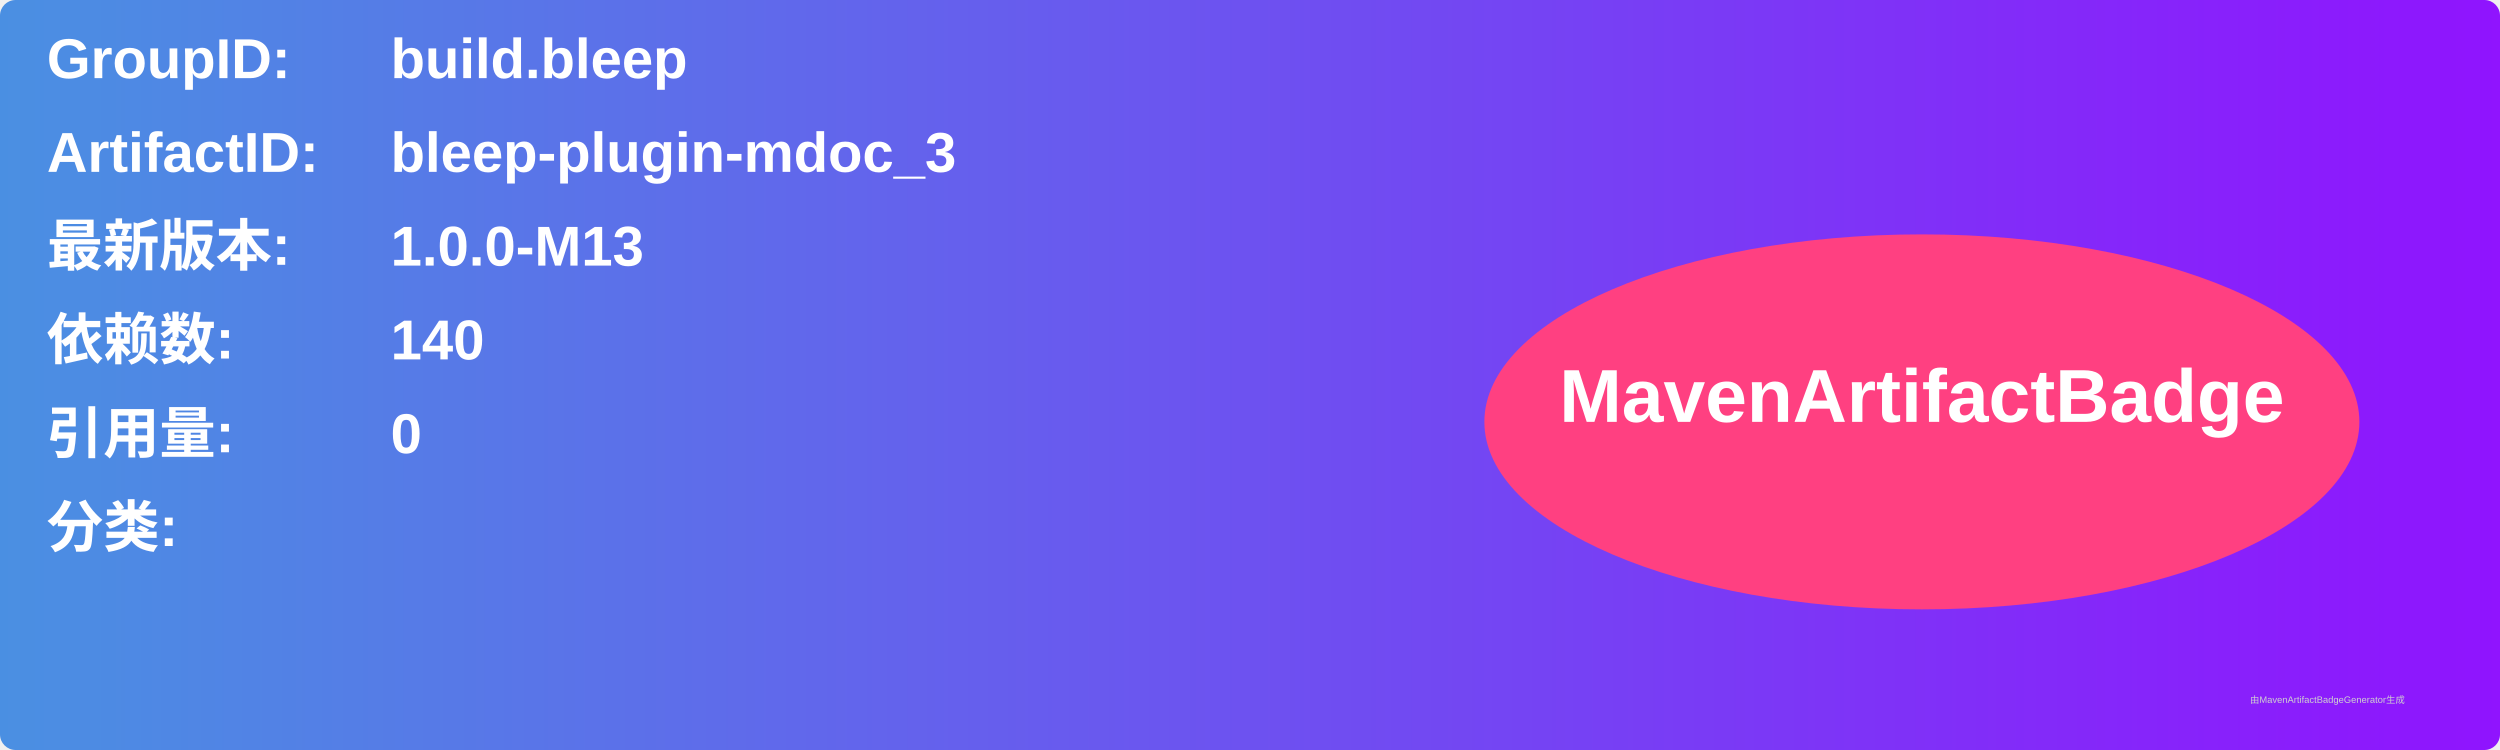
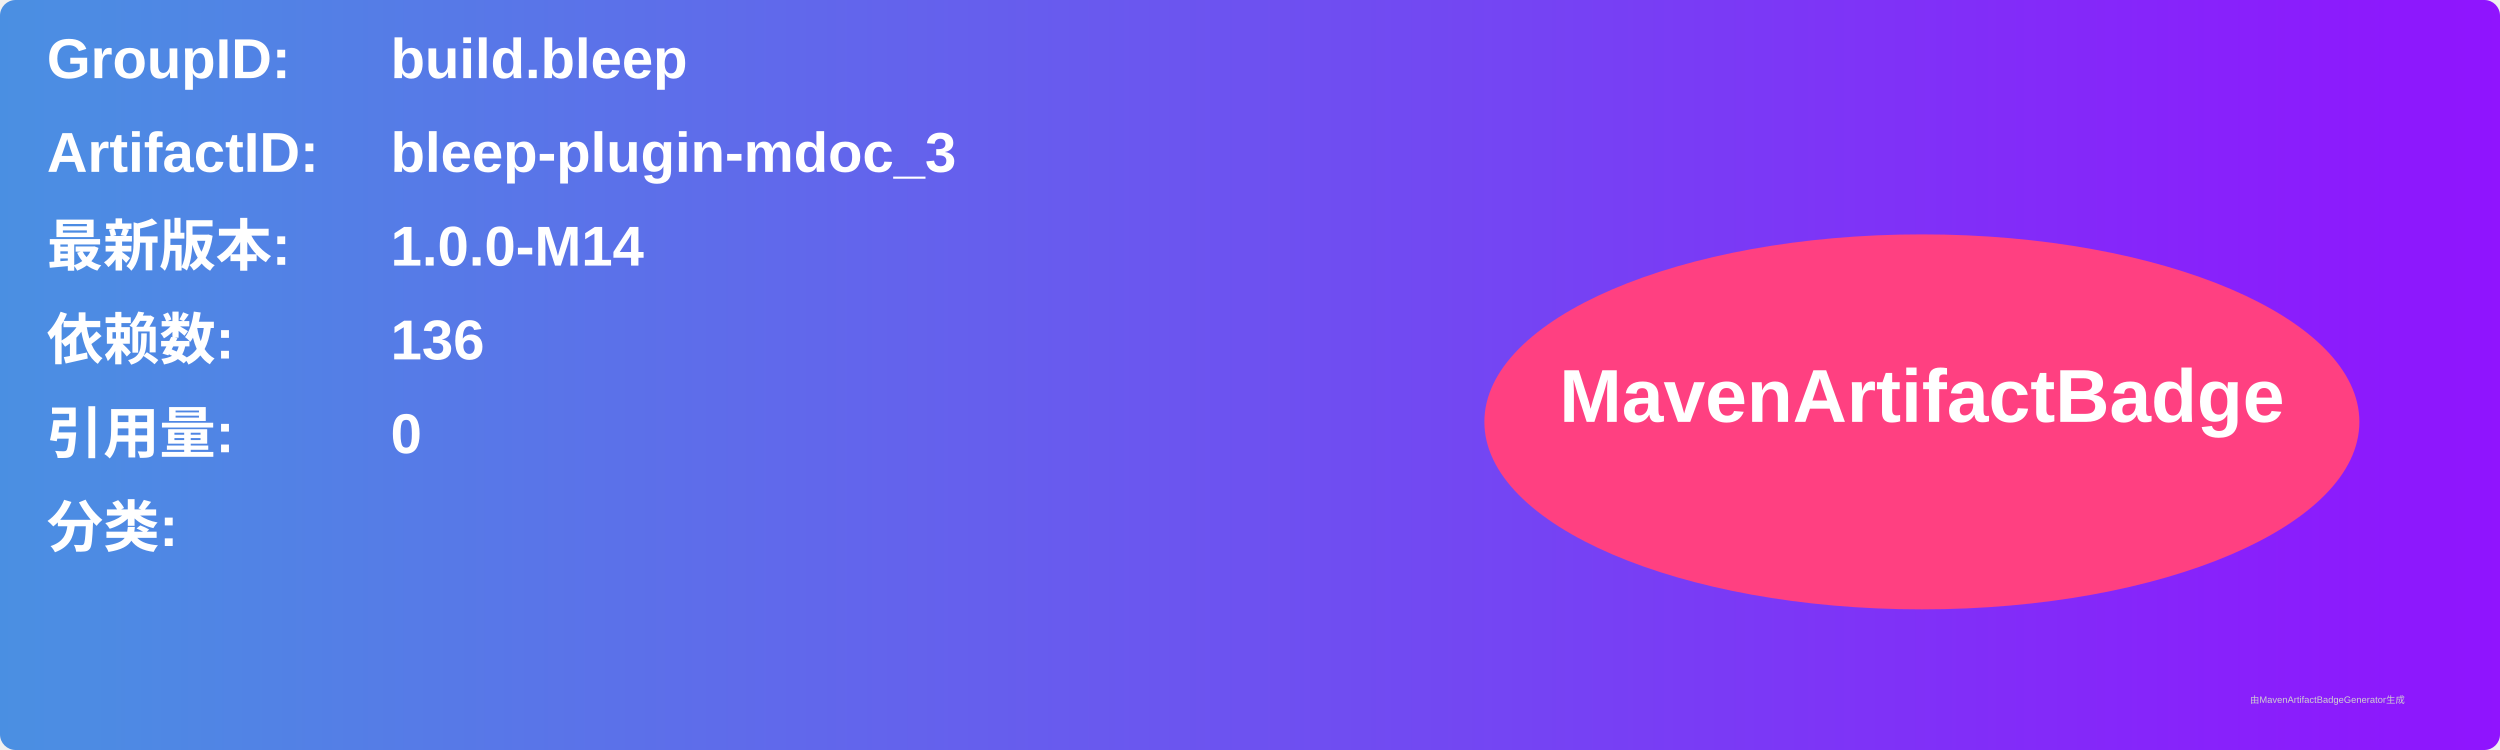
<svg xmlns="http://www.w3.org/2000/svg" width="800" height="240" viewBox="0 0 800 240">
  <linearGradient id="grad" x1="0%" y1="0%" x2="100%" y2="0%">
    <stop offset="0%" stop-color="#4a90e2" />
    <stop offset="100%" stop-color="#9013fe" />
  </linearGradient>
  <rect width="100%" height="100%" rx="5" ry="5" fill="url(#grad)" />
  <g transform="translate(15, 15)">
    <text x="0" y="10" font-family="Arial" font-size="18" fill="white" font-weight="bold" width="260">GroupID:</text>
    <text x="110" y="10" font-family="Arial" font-size="18" fill="white" font-weight="bold" width="460">build.bleep</text>
    <text x="0" y="40" font-family="Arial" font-size="18" fill="white" font-weight="bold" width="260">ArtifactID:</text>
    <text x="110" y="40" font-family="Arial" font-size="18" fill="white" font-weight="bold" width="460">bleep-plugin-mdoc_3</text>
    <text x="0" y="70" font-family="Arial" font-size="18" fill="white" font-weight="bold">最新版本:</text>
    <text x="110" y="70" font-family="Arial" font-size="18" fill="white" font-weight="bold">
-       <tspan font-weight="bold">1.0.0-M13</tspan>
+       <tspan font-weight="bold">1.0.0-M14</tspan>
    </text>
    <text x="0" y="100" font-family="Arial" font-size="18" fill="white" font-weight="bold">依赖数: </text>
    <text x="110" y="100" font-family="Arial" font-size="18" fill="white">
-       <tspan font-weight="bold">140</tspan>
+       <tspan font-weight="bold">136</tspan>
    </text>
    <text x="0" y="130" font-family="Arial" font-size="18" fill="white" font-weight="bold">引用量: </text>
    <text x="110" y="130" font-family="Arial" font-size="18" fill="white">
      <tspan font-weight="bold">0</tspan>
    </text>
    <text x="0" y="160" font-family="Arial" font-size="18" fill="white" font-weight="bold">分类:</text>
    <text x="10" y="190" font-family="Arial" font-size="10" fill="white">
      <tspan font-weight="bold" />
    </text>
    <ellipse cx="600" cy="120" rx="140" ry="60" fill="#ff4081" />
    <text x="600" y="120" text-anchor="middle" font-family="Arial" font-size="24" fill="white" font-weight="bold">MavenArtifactBadge</text>
  </g>
  <text x="720" y="225" font-family="Arial" font-size="3" fill="#d0d0d0">由MavenArtifactBadgeGenerator生成</text>
</svg>
